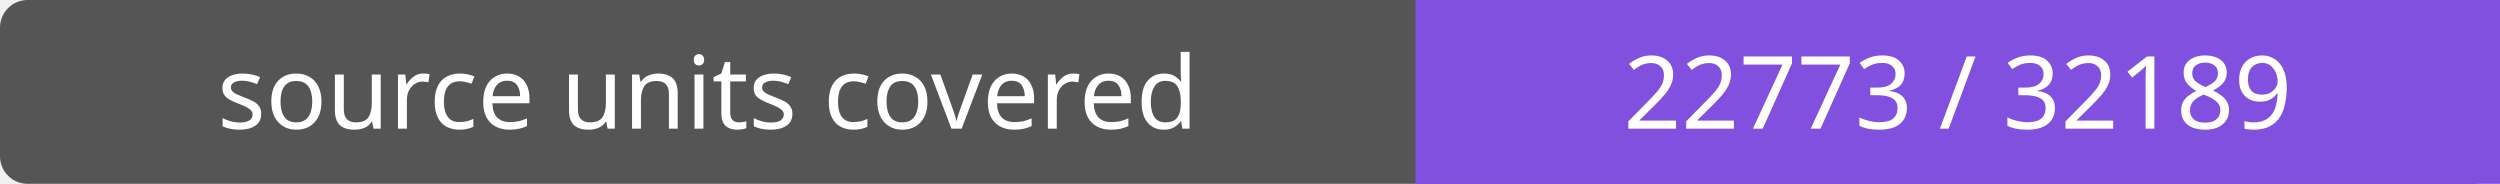
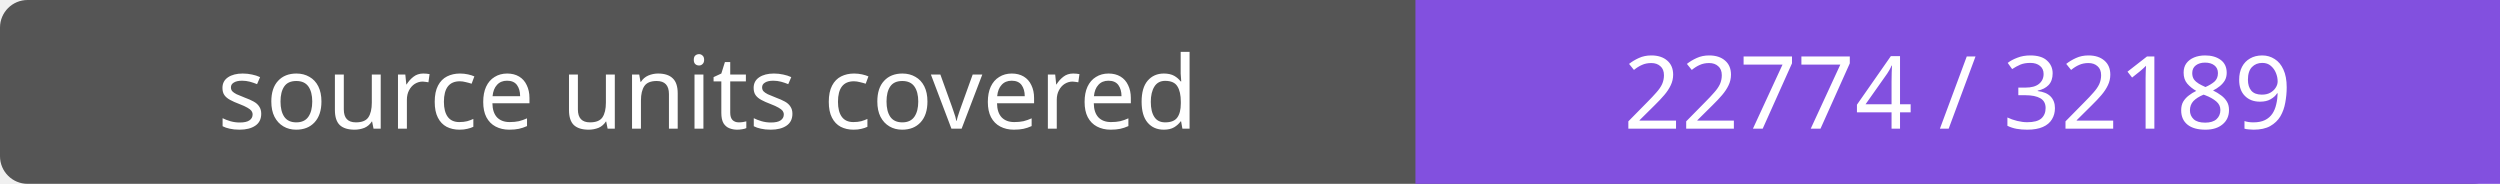
- <svg xmlns="http://www.w3.org/2000/svg" width="272" height="20" role="img" aria-label="source units covered: 22773 / 32189">
+ <svg xmlns="http://www.w3.org/2000/svg" width="272" height="20" role="img" aria-label="source units covered: 22774 / 32189">
  <rect width="272" height="20" rx="3" fill="#555" />
  <path fill="#8250df" d="M154 0h118v20H154z" />
  <g fill="#fff" text-anchor="middle" font-family="Verdana,sans-serif" font-size="11">
    <text x="77.0" y="14">source units covered</text>
-     <text x="213.0" y="14">22773 / 32189</text>
+     <text x="213.0" y="14">22774 / 32189</text>
  </g>
</svg>
